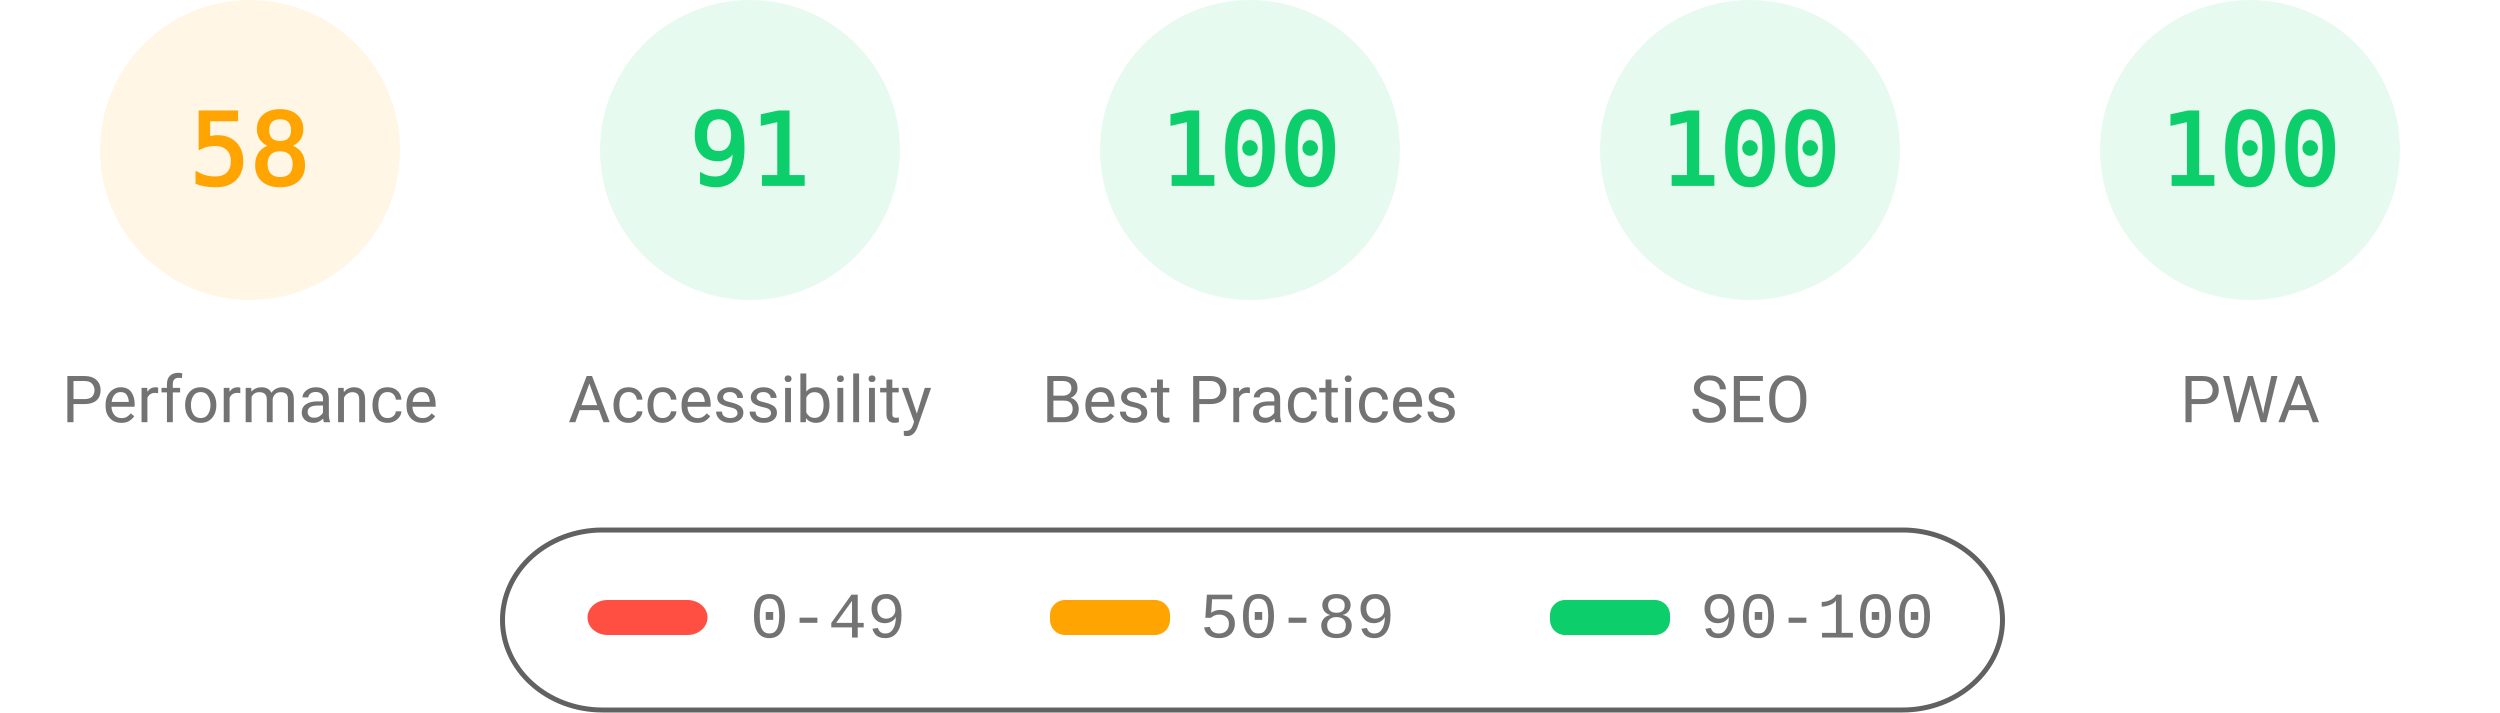
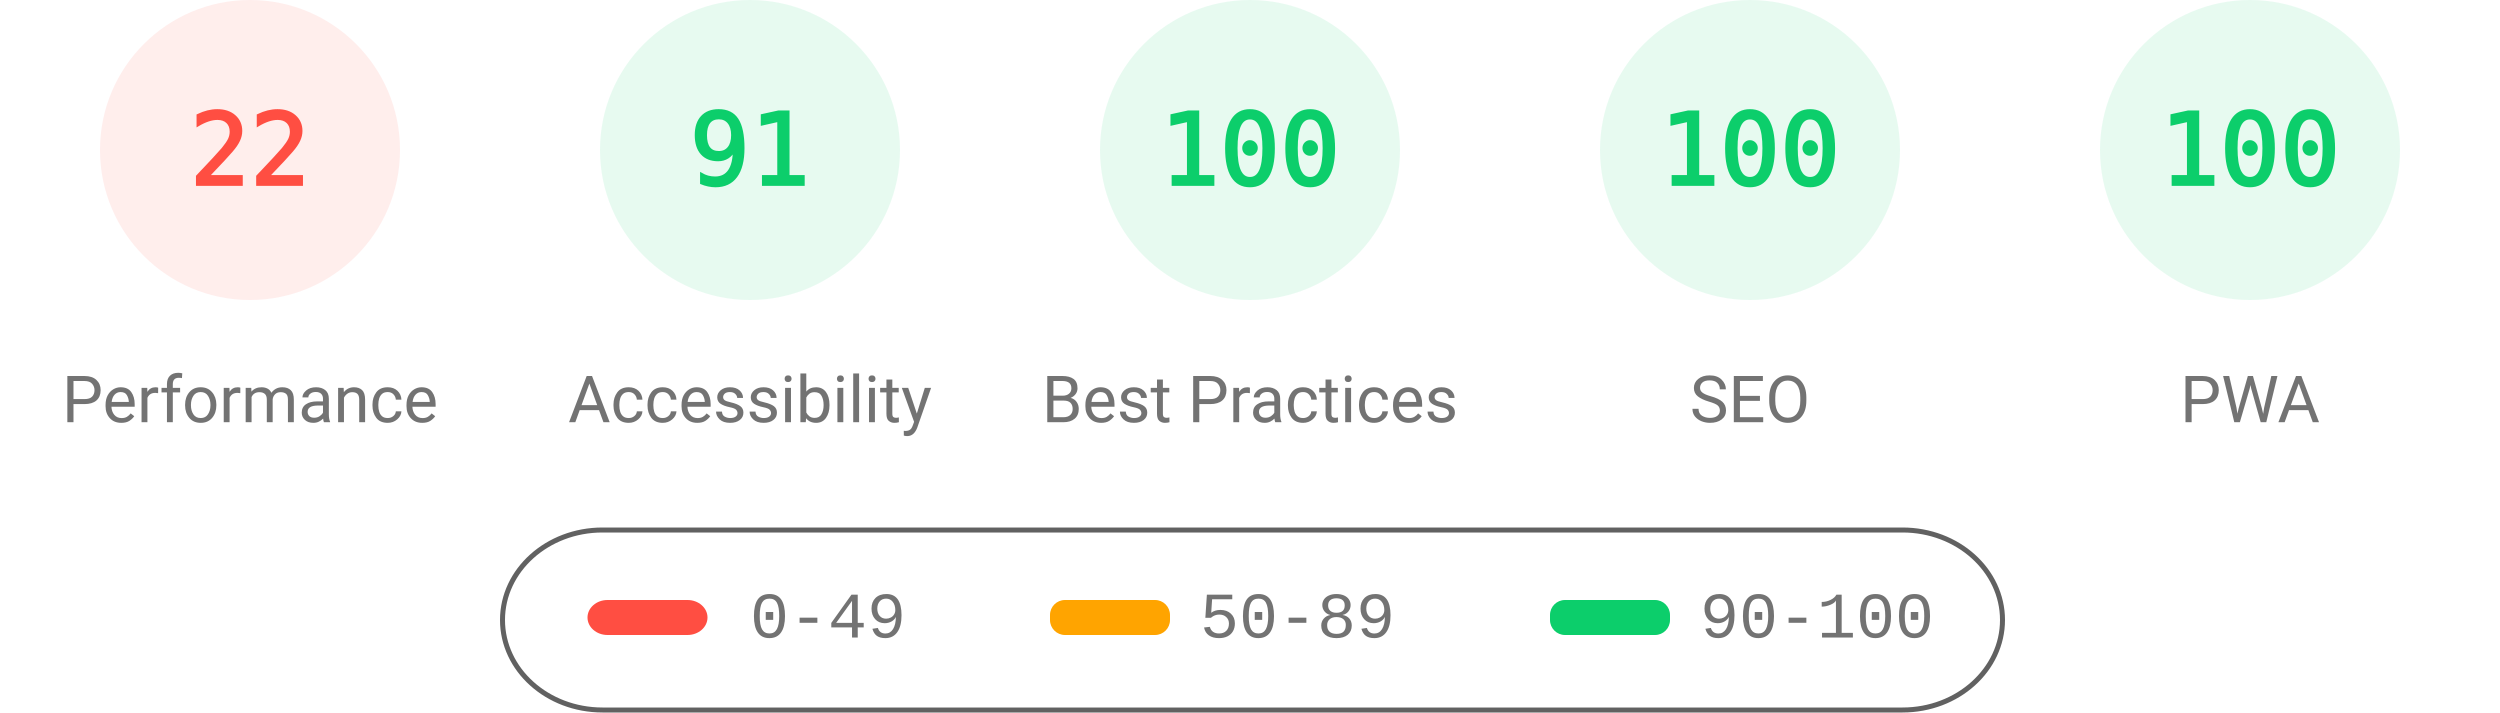
<svg xmlns="http://www.w3.org/2000/svg" fill="none" width="1000" height="285">
  <style>.gauge-base{opacity:.1}.gauge-arc{fill:none;animation-delay:250ms;stroke-linecap:round;transform:rotate(-90deg);transform-origin:100px 60px;animation:load-gauge 1s ease forwards}.guage-text{font-size:40px;font-family:monospace;text-align:center}.guage-red{color:#ff4e42;fill:#ff4e42;stroke:#ff4e42}.guage-orange{color:#ffa400;fill:#ffa400;stroke:#ffa400}.guage-green{color:#0cce6b;fill:#0cce6b;stroke:#0cce6b}.guage-undefined{color:#5c5c5c;fill:#5c5c5c;stroke:#5c5c5c}.guage-title{color:#737373;fill:#737373;stroke:none;font-size:26px;line-height:26px;font-family:Roboto,Halvetica,Arial,sans-serif}@keyframes load-gauge{from{stroke-dasharray:0 352.858}}</style>
-   <svg class="guage-div guage-perf guage-orange" viewBox="0 0 200 200" width="200" height="200">
+   <svg class="guage-div guage-perf guage-red" viewBox="0 0 200 200" width="200" height="200">
    <circle class="gauge-base" r="56" cx="100" cy="60" stroke-width="8" />
-     <circle class="gauge-arc guage-arc-1" r="56" cx="100" cy="60" stroke-width="8" style="stroke-dasharray:204.078,351.858" />
-     <text class="guage-text" x="100" y="60" alignment-baseline="central" dominant-baseline="central" text-anchor="middle">58</text>
+     <circle class="gauge-arc guage-arc-1" r="56" cx="100" cy="60" stroke-width="8" style="stroke-dasharray:77.409,351.858" />
+     <text class="guage-text" x="100" y="60" alignment-baseline="central" dominant-baseline="central" text-anchor="middle">22</text>
    <text class="guage-title" x="100" y="160" alignment-baseline="central" dominant-baseline="central" text-anchor="middle">Performance</text>
  </svg>
  <svg class="guage-div guage-acc guage-green" viewBox="0 0 200 200" width="200" height="200" x="200">
    <circle class="gauge-base" r="56" cx="100" cy="60" stroke-width="8" />
    <circle class="gauge-arc guage-arc-2" r="56" cx="100" cy="60" stroke-width="8" style="stroke-dasharray:320.191,351.858" />
    <text class="guage-text" x="100" y="60" alignment-baseline="central" dominant-baseline="central" text-anchor="middle">91</text>
    <text class="guage-title" x="100" y="160" alignment-baseline="central" dominant-baseline="central" text-anchor="middle">Accessibility</text>
  </svg>
  <svg class="guage-div guage-best guage-green" viewBox="0 0 200 200" width="200" height="200" x="400">
    <circle class="gauge-base" r="56" cx="100" cy="60" stroke-width="8" />
    <circle class="gauge-arc guage-arc-3" r="56" cx="100" cy="60" stroke-width="8" style="stroke-dasharray:351.858,351.858" />
    <text class="guage-text" x="100" y="60" alignment-baseline="central" dominant-baseline="central" text-anchor="middle">100</text>
    <text class="guage-title" x="100" y="160" alignment-baseline="central" dominant-baseline="central" text-anchor="middle">Best Practices</text>
  </svg>
  <svg class="guage-div guage-seo guage-green" viewBox="0 0 200 200" width="200" height="200" x="600">
    <circle class="gauge-base" r="56" cx="100" cy="60" stroke-width="8" />
    <circle class="gauge-arc guage-arc-4" r="56" cx="100" cy="60" stroke-width="8" style="stroke-dasharray:351.858,351.858" />
    <text class="guage-text" x="100" y="60" alignment-baseline="central" dominant-baseline="central" text-anchor="middle">100</text>
    <text class="guage-title" x="100" y="160" alignment-baseline="central" dominant-baseline="central" text-anchor="middle">SEO</text>
  </svg>
  <svg class="guage-div guage-pwa guage-green" viewBox="0 0 200 200" width="200" height="200" x="800">
    <circle class="gauge-base" r="56" cx="100" cy="60" stroke-width="8" />
    <circle class="gauge-arc guage-arc-4" r="56" cx="100" cy="60" stroke-width="8" style="stroke-dasharray:351.858,351.858" />
    <text class="guage-text" x="100" y="60" alignment-baseline="central" dominant-baseline="central" text-anchor="middle">100</text>
    <text class="guage-title" x="100" y="160" alignment-baseline="central" dominant-baseline="central" text-anchor="middle">PWA</text>
  </svg>
  <svg width="604" height="76" x="200" y="210">
    <path fill="none" id="canvas_background" d="M-1-1h604v80H-1z" />
    <rect fill-opacity="0" stroke="#616161" stroke-width="2" rx="40" id="svg_2" height="72" width="600" y="2" x="1" fill="#000" />
    <rect stroke="#000" rx="8" id="svg_3" height="14" width="48" y="30" x="35" stroke-opacity="null" stroke-width="0" fill="#ff4e42" />
    <rect stroke="#000" rx="6" id="svg_4" height="14" width="48" y="30" x="220" stroke-opacity="null" stroke-width="0" fill="#ffa400" />
    <rect stroke="#000" rx="6" id="svg_5" height="14" width="48" y="30" x="420" stroke-opacity="null" stroke-width="0" fill="#0cce6b" />
    <text xml:space="preserve" text-anchor="start" font-family="'Courier New', Courier, monospace" font-size="26" id="svg_6" y="45" x="100" stroke-opacity="null" stroke-width="0" stroke="#000" fill="#737373">0-49</text>
    <text xml:space="preserve" text-anchor="start" font-family="'Courier New', Courier, monospace" font-size="26" id="svg_7" y="45" x="280" stroke-opacity="null" stroke-width="0" stroke="#000" fill="#737373">50-89</text>
    <text xml:space="preserve" text-anchor="start" font-family="'Courier New', Courier, monospace" font-size="26" id="svg_8" y="45" x="480" stroke-opacity="null" stroke-width="0" stroke="#000" fill="#737373">90-100</text>
  </svg>
</svg>
